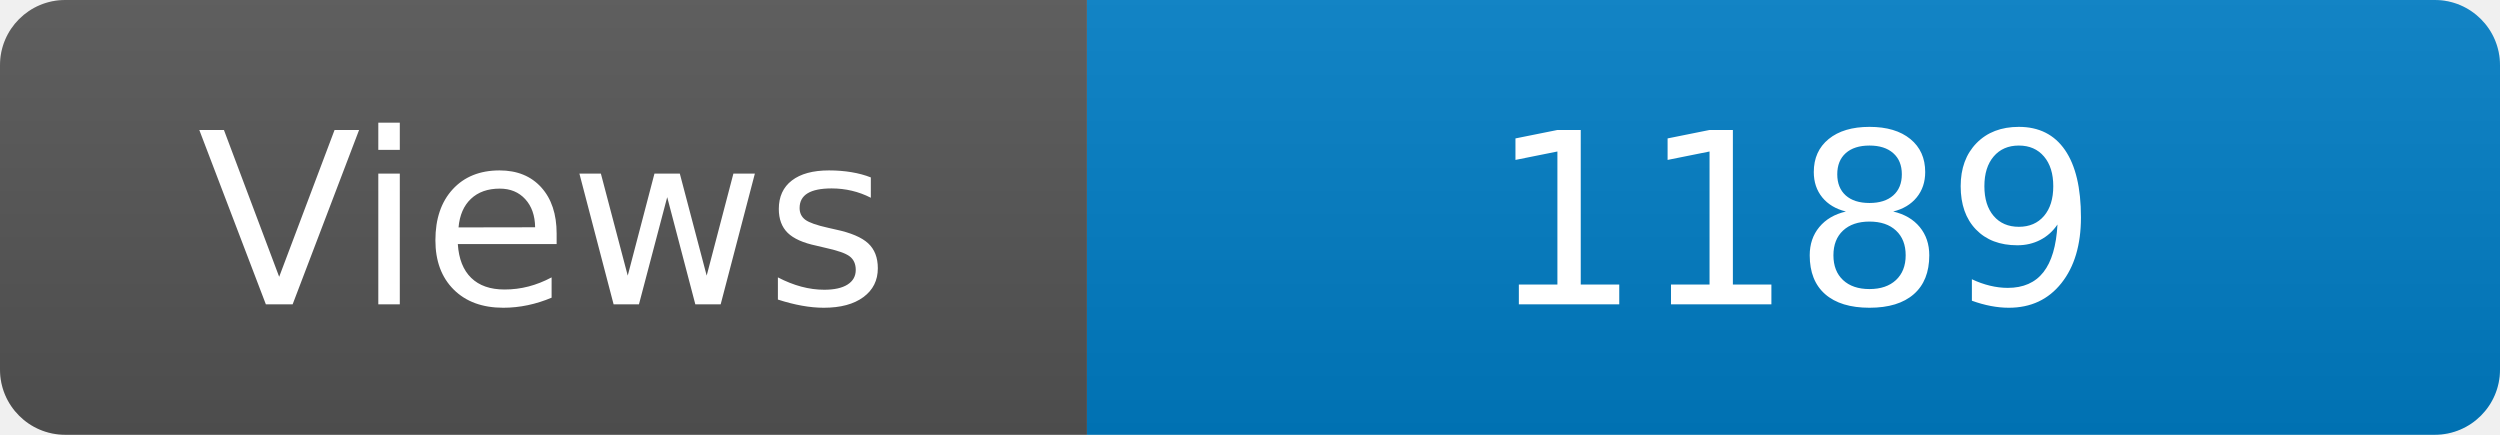
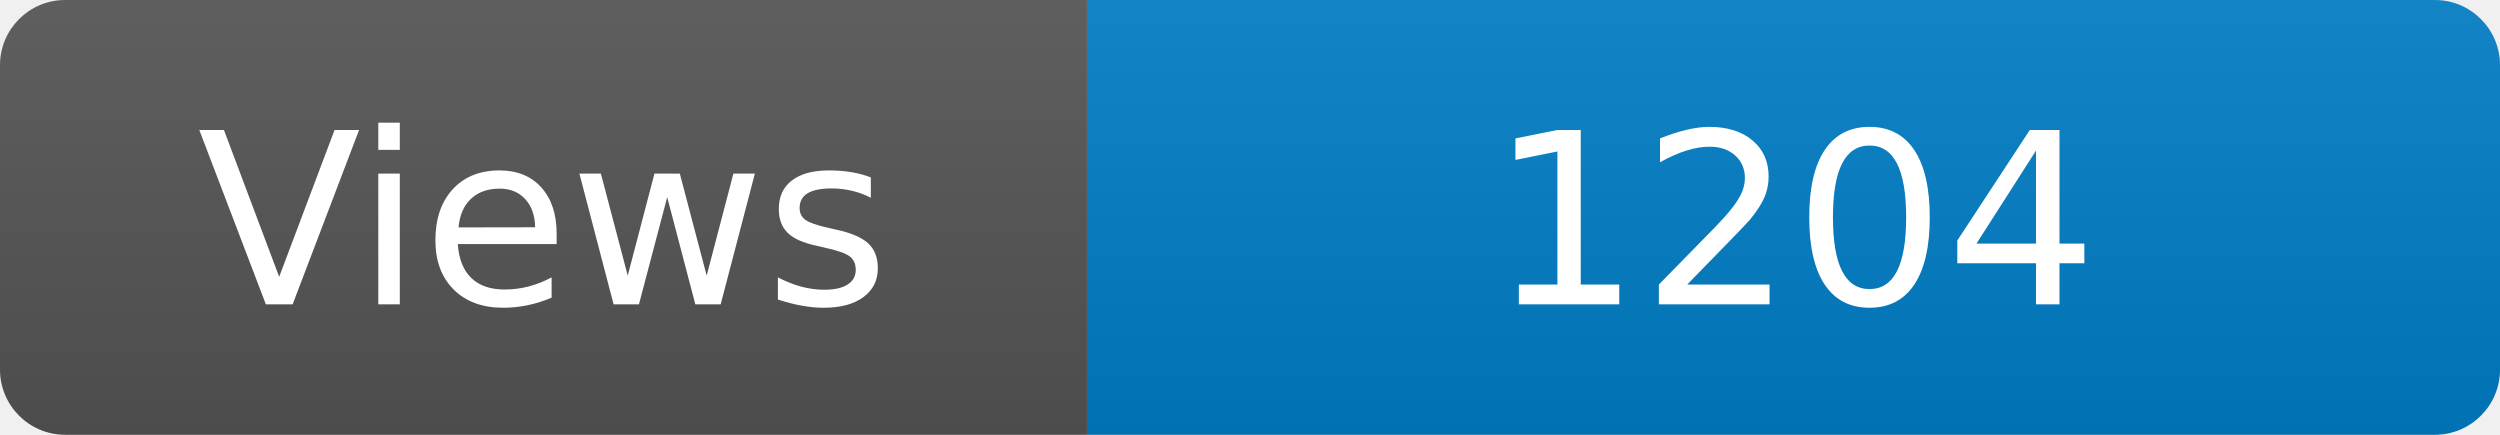
<svg xmlns="http://www.w3.org/2000/svg" width="115" height="20" role="img" aria-label="Maintained?: yes">
  <linearGradient id="s" x2="0" y2="100%">
    <stop offset="0" stop-color="#bbb" stop-opacity=".1" />
    <stop offset="1" stop-opacity=".1" />
  </linearGradient>
  <clipPath id="r">
    <rect width="115" height="20" rx="3" fill="#fff" />
  </clipPath>
  <g clip-path="url(#r)">
    <rect width="50" height="20" fill="#555" />
    <rect x="50" width="160" height="20" fill="#007ec6" />
    <rect width="115" height="20" fill="url(#s)" />
  </g>
  <g fill="#fff" text-anchor="middle" font-family="Verdana,Geneva,DejaVu Sans,sans-serif" font-size="110">
    <text x="250" y="140" transform="scale(.1)" fill="#fff">Views</text>
-     <text x="825" y="140" transform="scale(.1)" fill="#fff">1189</text>
+     <text x="825" y="140" transform="scale(.1)" fill="#fff">1204</text>
  </g>
</svg>
